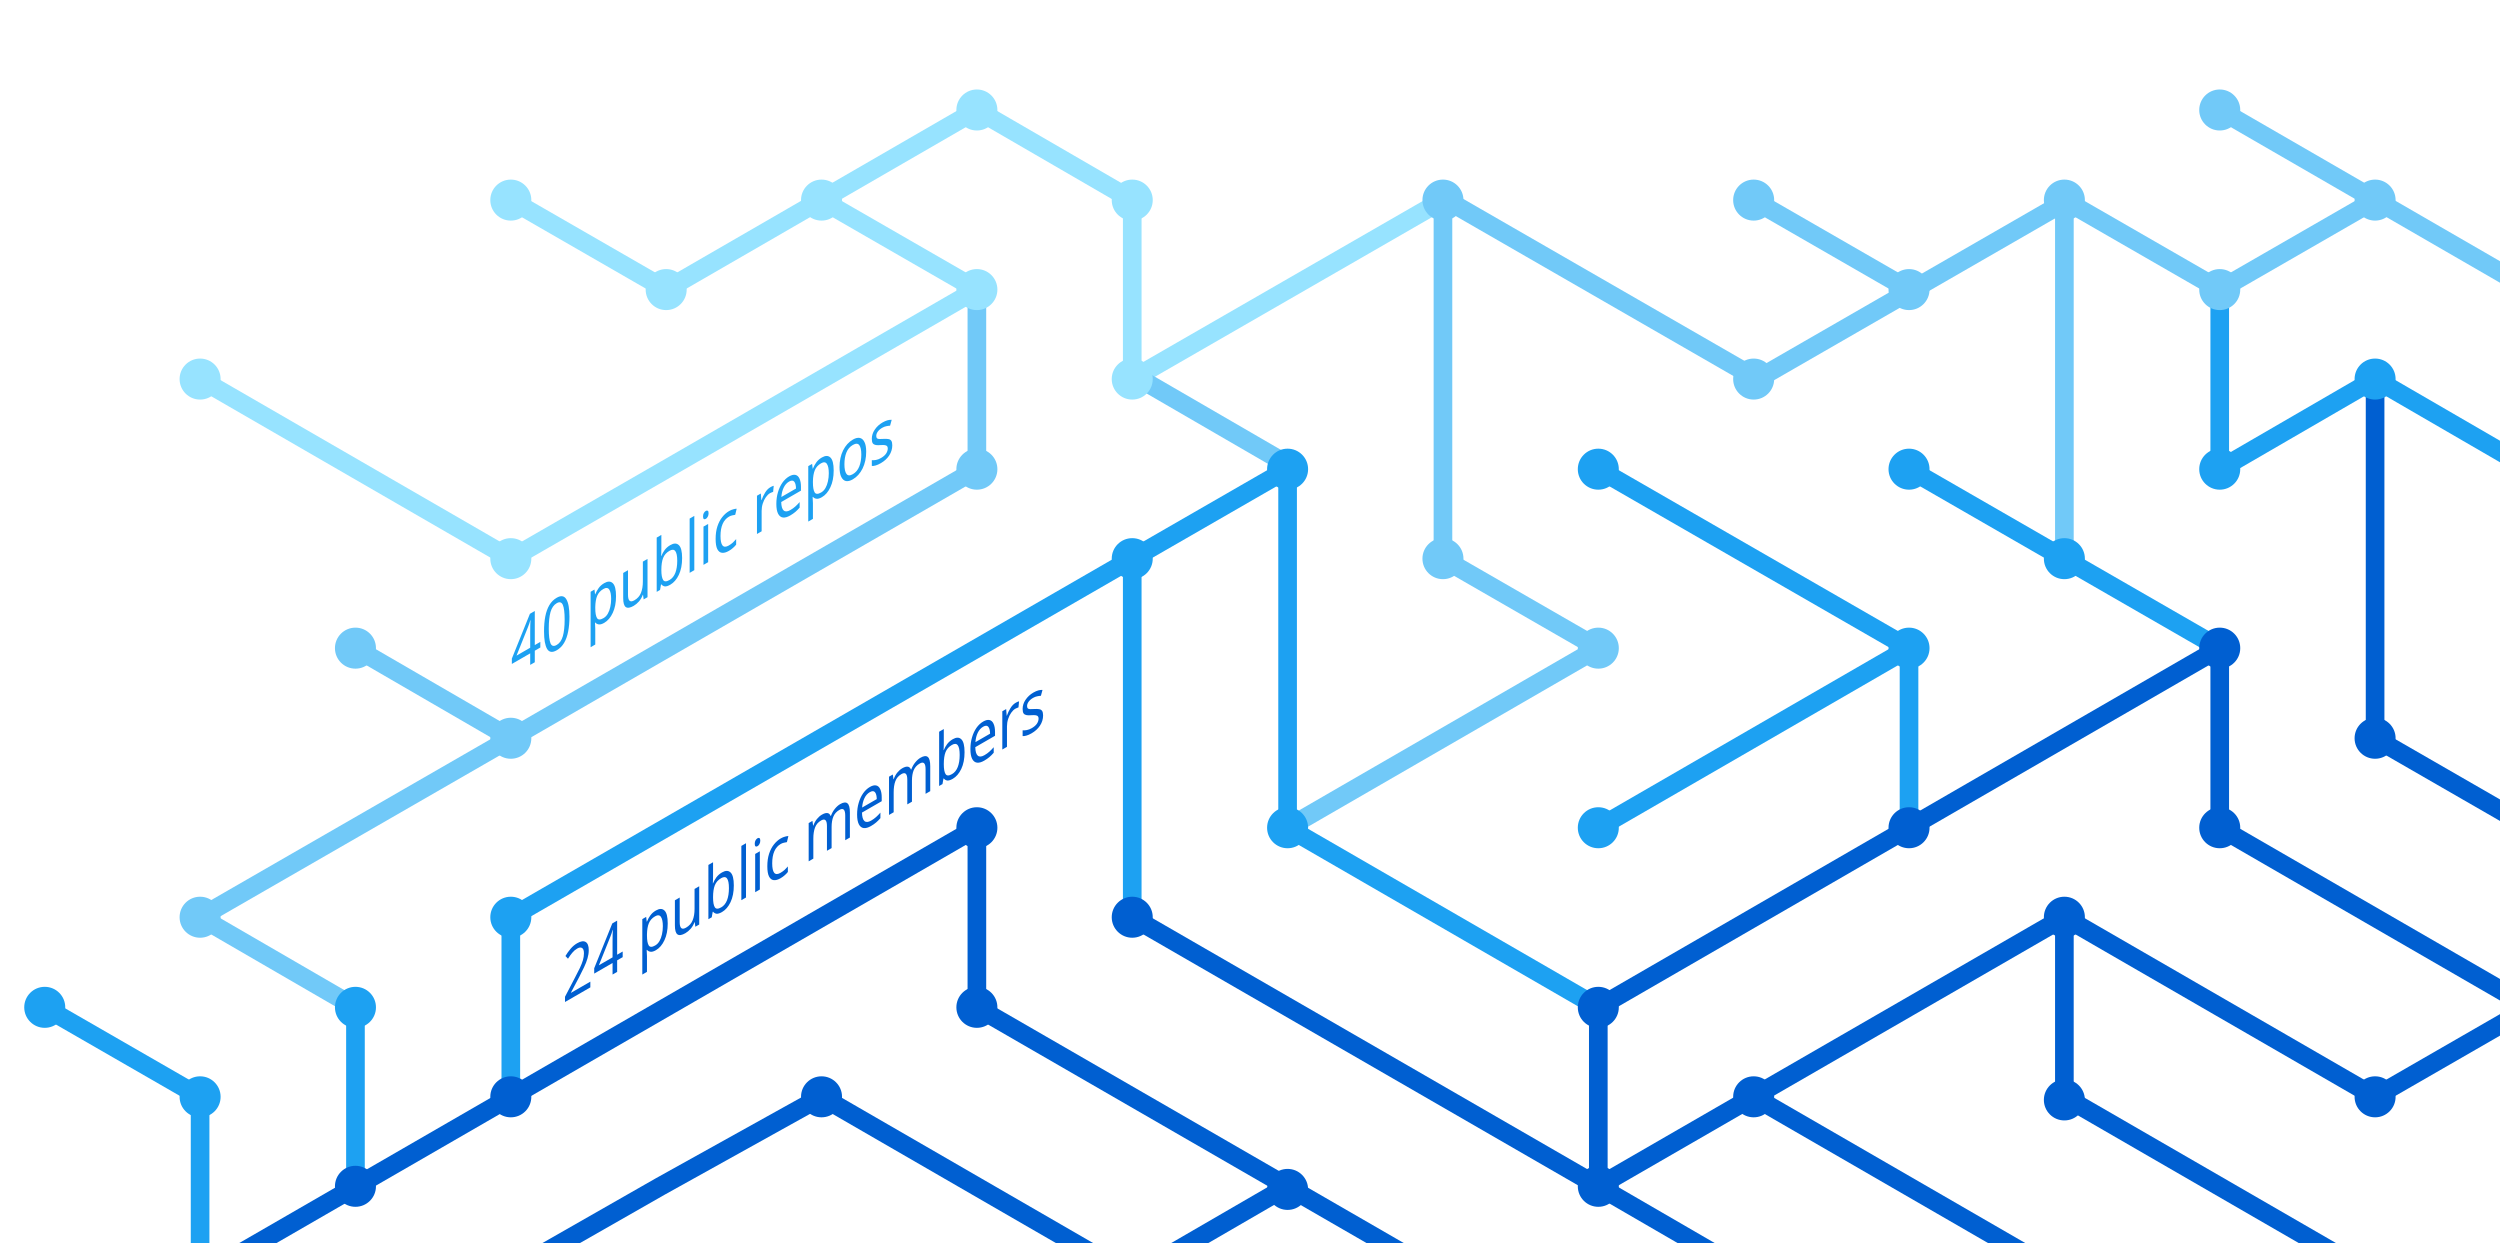
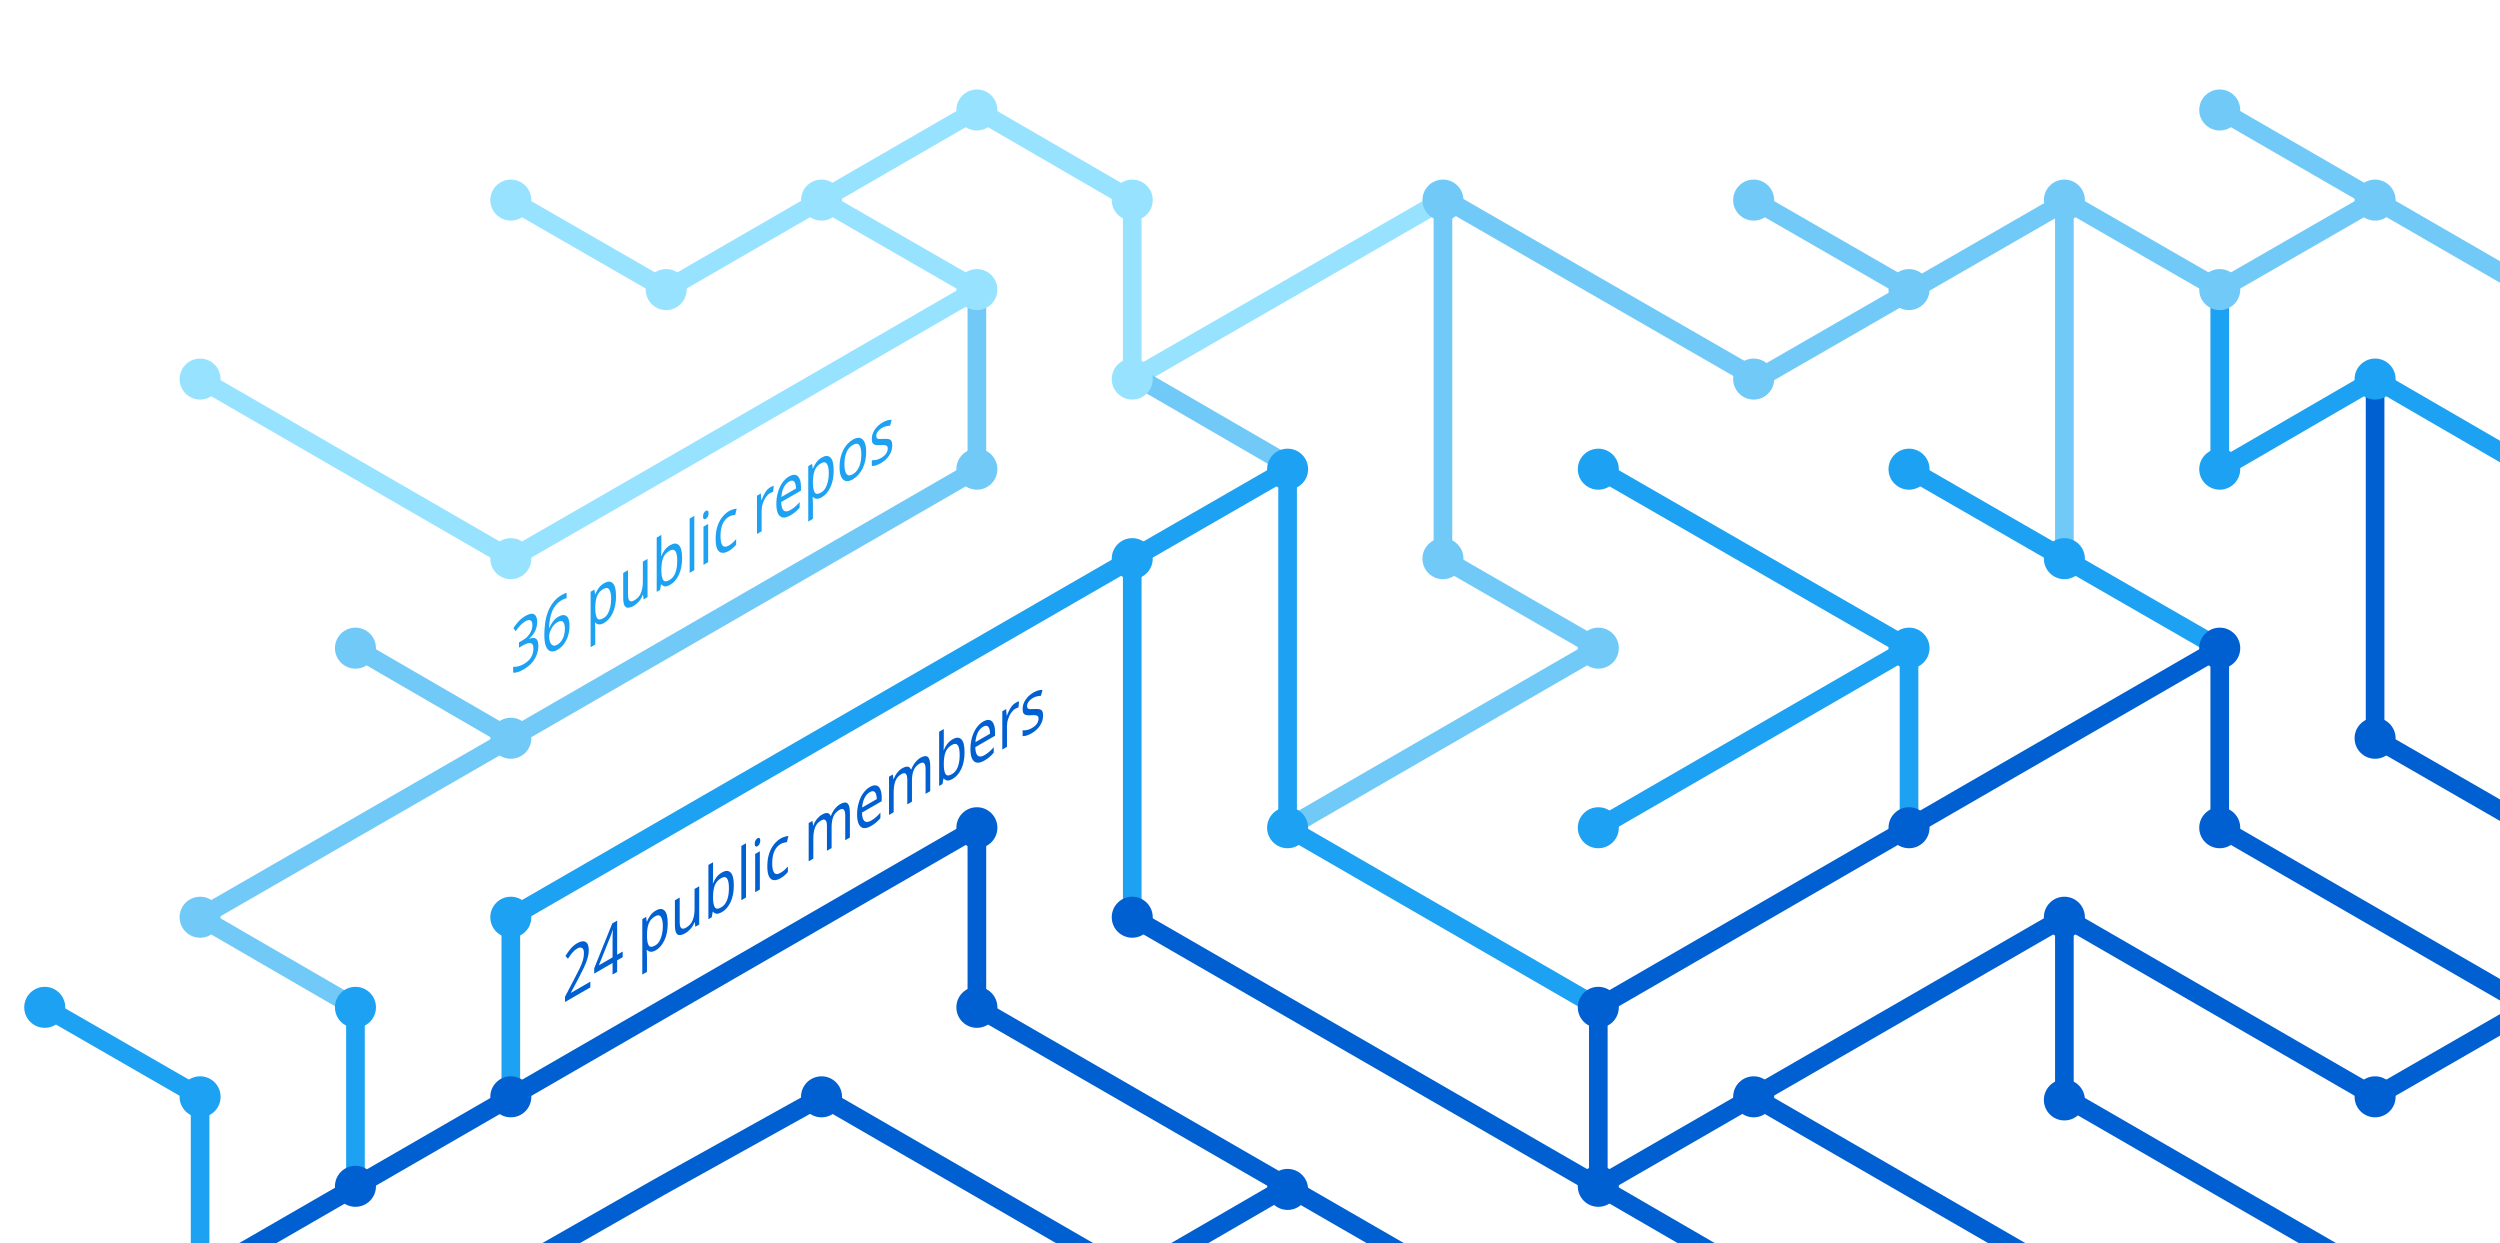
<svg xmlns="http://www.w3.org/2000/svg" version="1.1" x="0px" y="0px" viewBox="0 0 402.3 200" style="enable-background:new 0 0 402.3 200;" xml:space="preserve">
  <style type="text/css">
	.st0{display:none;}
	.st1{fill:none;stroke:#005FD1;stroke-width:3;stroke-miterlimit:10;}
	.st2{fill:none;stroke:#1DA1F2;stroke-width:3;stroke-miterlimit:10;}
	.st3{fill:none;stroke:#FBAD1B;stroke-width:3;stroke-miterlimit:10;}
	.st4{fill:none;stroke:#71C9F8;stroke-width:3;stroke-miterlimit:10;}
	.st5{fill:none;stroke:#199855;stroke-width:3;stroke-miterlimit:10;}
	.st6{fill:none;stroke:#000000;stroke-width:3;stroke-miterlimit:10;}
	.st7{fill:none;stroke:#97E3FF;stroke-width:3;stroke-miterlimit:10;}
	.st8{fill:none;stroke:#70C5DC;stroke-width:3;stroke-miterlimit:10;}
	.st9{fill:none;stroke:#DF235F;stroke-miterlimit:10;}
	.st10{fill:#1A5CA7;}
	.st11{fill:#1DA1F2;}
	.st12{fill:#97E3FF;}
	.st13{fill:#71C9F8;}
	.st14{fill:#005FD1;}
	.st15{font-family:'HelveticaNeue-Bold';}
	.st16{font-size:11.5px;}
</style>
  <g id="guides" class="st0">
</g>
  <g id="lines">
    <polyline class="st1" points="382.2,205.4 332.2,176.5 332.2,147.6  " />
    <polyline class="st1" points="357.2,104.3 357.2,133.2 407.2,162.1  " />
    <line class="st2" x1="307.2" y1="104.3" x2="257.2" y2="133.2" />
    <line class="st1" x1="332.2" y1="205.4" x2="282.2" y2="176.5" />
    <polyline class="st4" points="157.2,46.6 157.2,75.5 82.2,118.8 32.2,147.6 57.2,162.1  " />
    <polyline class="st2" points="82.2,176.5 82.2,147.6 182.2,89.9 182.2,147.6  " />
    <polyline class="st1" points="207.2,190.9 182.2,205.4 132.2,176.5 106.3,190.9 80.9,205.4  " />
    <polyline class="st1" points="32.2,205.4 157.2,133.2 157.2,162.1 232.2,205.4  " />
    <line class="st2" x1="307.2" y1="133.2" x2="307.2" y2="104.3" />
    <polyline class="st2" points="257.2,162.1 207.2,133.2 207.2,75.5 182.2,89.9  " />
    <polyline class="st7" points="32.2,61 82.2,89.9 107.2,75.5 157.2,46.6 132.2,32.2  " />
    <line class="st4" x1="57.2" y1="104.3" x2="82.2" y2="118.8" />
    <polyline class="st4" points="207.2,133.2 257.2,104.3 232.2,89.9 232.2,32.2  " />
    <polyline class="st1" points="407.2,162.1 382.2,176.5 332.2,147.6 257.2,190.9  " />
    <line class="st4" x1="282.2" y1="32.2" x2="307.2" y2="46.6" />
    <polyline class="st7" points="232.2,32.2 182.2,61 182.2,32.2 157.2,17.7 107.2,46.6 82.2,32.2  " />
    <line class="st1" x1="257.2" y1="162.1" x2="257.2" y2="190.9" />
    <line class="st1" x1="257.2" y1="190.9" x2="282.2" y2="205.4" />
    <line class="st2" x1="257.2" y1="75.5" x2="307.2" y2="104.3" />
    <line class="st4" x1="407.2" y1="46.6" x2="357.2" y2="17.7" />
    <polyline class="st2" points="307.2,75.5 332.2,89.9 357.2,104.3  " />
    <line class="st4" x1="332.2" y1="32.2" x2="332.2" y2="89.9" />
    <polyline class="st2" points="407.2,75.5 382.2,61 357.2,75.5 357.2,46.6  " />
    <polyline class="st1" points="382.2,61 382.2,118.8 407.2,133.2  " />
    <line class="st1" x1="257.2" y1="162.1" x2="357.2" y2="104.3" />
    <line class="st4" x1="183.5" y1="61" x2="208.5" y2="75.5" />
    <line class="st2" x1="57.2" y1="162.1" x2="57.2" y2="191.4" />
    <polyline class="st4" points="332.2,32.2 357.2,46.6 382.2,32.2  " />
    <polyline class="st4" points="332.8,32.2 282.8,61 232.8,32.2  " />
    <line class="st1" x1="182.2" y1="147.6" x2="257.2" y2="190.9" />
    <polyline class="st2" points="32.2,205.4 32.2,176.5 7.2,162.1  " />
  </g>
  <g id="circles">
    <circle class="st11" cx="32.2" cy="176.5" r="3.3" />
    <circle class="st12" cx="132.2" cy="32.2" r="3.3" />
    <circle class="st12" cx="107.2" cy="46.6" r="3.3" />
    <circle class="st12" cx="82.2" cy="32.2" r="3.3" />
    <circle class="st13" cx="232.2" cy="32.2" r="3.3" />
    <circle class="st12" cx="182.2" cy="61" r="3.3" />
    <circle class="st11" cx="182.2" cy="89.9" r="3.3" />
    <circle class="st12" cx="157.2" cy="46.6" r="3.3" />
    <circle class="st11" cx="207.2" cy="75.5" r="3.3" />
    <circle class="st13" cx="82.2" cy="118.8" r="3.3" />
    <circle class="st12" cx="32.2" cy="61" r="3.3" />
    <circle class="st13" cx="57.2" cy="104.3" r="3.3" />
    <circle class="st14" cx="82.2" cy="176.5" r="3.3" />
    <circle class="st14" cx="57.2" cy="190.9" r="3.3" />
    <circle class="st14" cx="207.2" cy="191.4" r="3.3" />
    <circle class="st11" cx="257.2" cy="133.2" r="3.3" />
    <circle class="st11" cx="257.2" cy="75.5" r="3.3" />
    <circle class="st13" cx="282.2" cy="32.2" r="3.3" />
    <circle class="st11" cx="307.2" cy="104.3" r="3.3" />
    <circle class="st13" cx="307.2" cy="46.6" r="3.3" />
    <circle class="st14" cx="257.2" cy="190.9" r="3.3" />
    <circle class="st11" cx="207.2" cy="133.2" r="3.3" />
    <circle class="st14" cx="257.2" cy="162.1" r="3.3" />
    <circle class="st14" cx="282.2" cy="176.5" r="3.3" />
    <circle class="st14" cx="307.2" cy="133.2" r="3.3" />
    <circle class="st13" cx="32.2" cy="147.6" r="3.3" />
    <circle class="st11" cx="82.2" cy="147.6" r="3.3" />
    <circle class="st14" cx="132.2" cy="176.5" r="3.3" />
    <circle class="st13" cx="232.2" cy="89.9" r="3.3" />
    <circle class="st13" cx="157.2" cy="75.5" r="3.3" />
    <circle class="st14" cx="182.2" cy="147.6" r="3.3" />
    <circle class="st14" cx="157.2" cy="133.2" r="3.3" />
    <circle class="st14" cx="157.2" cy="162.1" r="3.3" />
    <circle class="st13" cx="257.2" cy="104.3" r="3.3" />
    <circle class="st13" cx="282.2" cy="61" r="3.3" />
    <circle class="st12" cx="182.2" cy="32.2" r="3.3" />
    <circle class="st12" cx="157.2" cy="17.7" r="3.3" />
    <circle class="st12" cx="82.2" cy="89.9" r="3.3" />
    <circle class="st11" cx="57.2" cy="162.1" r="3.3" />
    <circle class="st14" cx="332.2" cy="147.6" r="3.3" />
    <circle class="st14" cx="332.2" cy="177" r="3.3" />
    <circle class="st14" cx="357.2" cy="104.3" r="3.3" />
    <circle class="st11" cx="307.2" cy="75.5" r="3.3" />
    <circle class="st14" cx="357.2" cy="133.2" r="3.3" />
    <circle class="st11" cx="332.2" cy="89.9" r="3.3" />
    <circle class="st13" cx="332.2" cy="32.2" r="3.3" />
    <circle class="st13" cx="357.2" cy="17.7" r="3.3" />
    <circle class="st13" cx="357.2" cy="46.6" r="3.3" />
    <circle class="st13" cx="382.2" cy="32.2" r="3.3" />
    <circle class="st11" cx="357.2" cy="75.5" r="3.3" />
    <circle class="st11" cx="382.2" cy="61" r="3.3" />
    <circle class="st14" cx="382.2" cy="118.8" r="3.3" />
    <circle class="st14" cx="382.2" cy="176.5" r="3.3" />
    <circle class="st11" cx="7.2" cy="162.1" r="3.3" />
  </g>
  <g id="text">
    <text transform="matrix(0.75 -0.433 0 1 90.5106 161.479)" class="st14 st15 st16">24 public members</text>
-     <text transform="matrix(0.75 -0.433 0 1 82.1912 108.8037)" class="st11 st15 st16">40 public repos</text>
+     <text transform="matrix(0.75 -0.433 0 1 82.1912 108.8037)" class="st11 st15 st16">36 public repos</text>
  </g>
</svg>
